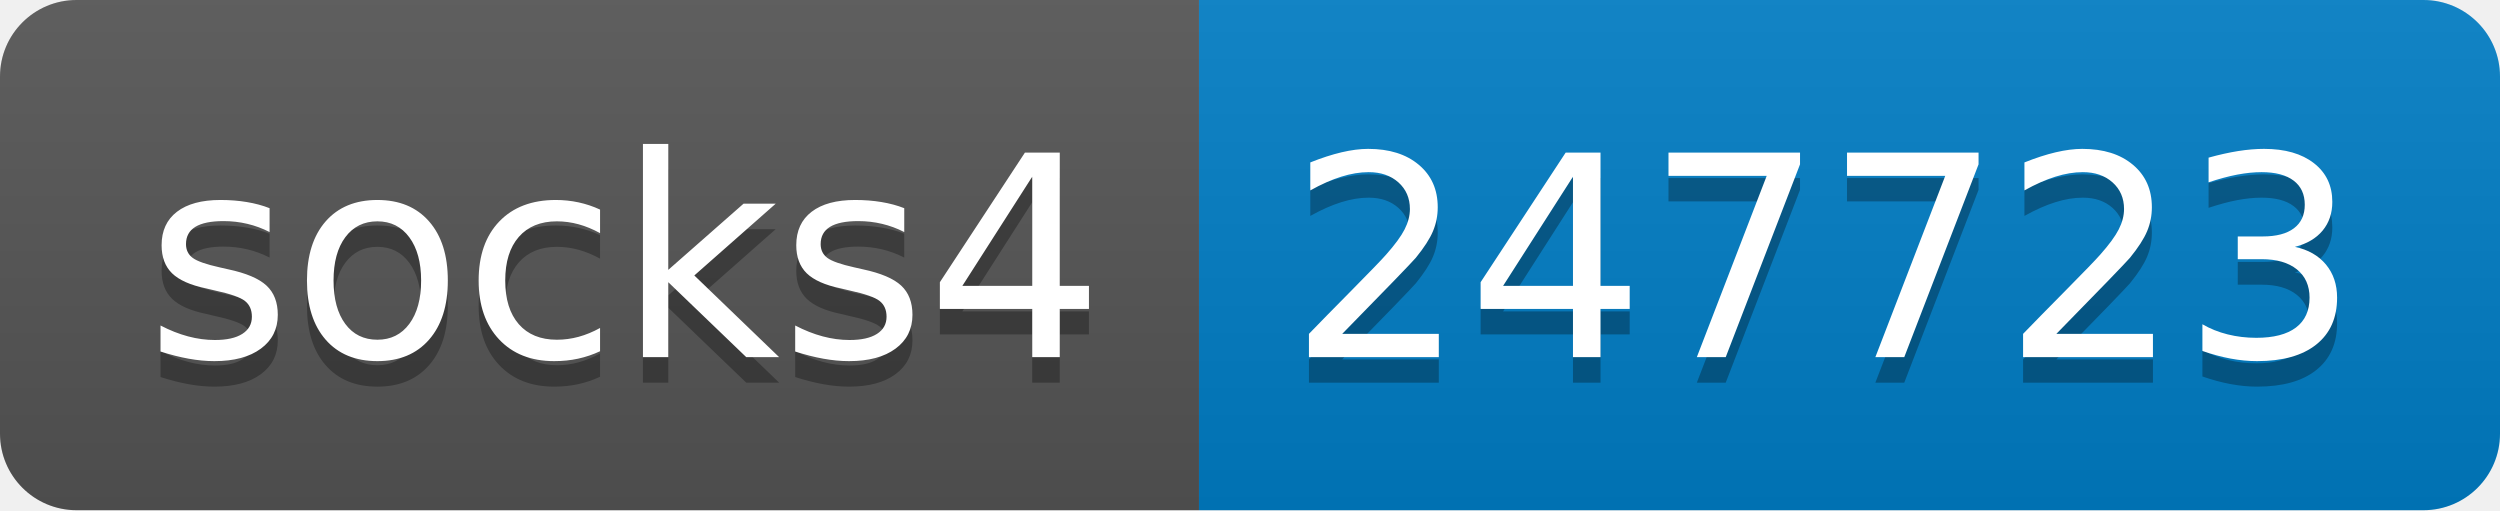
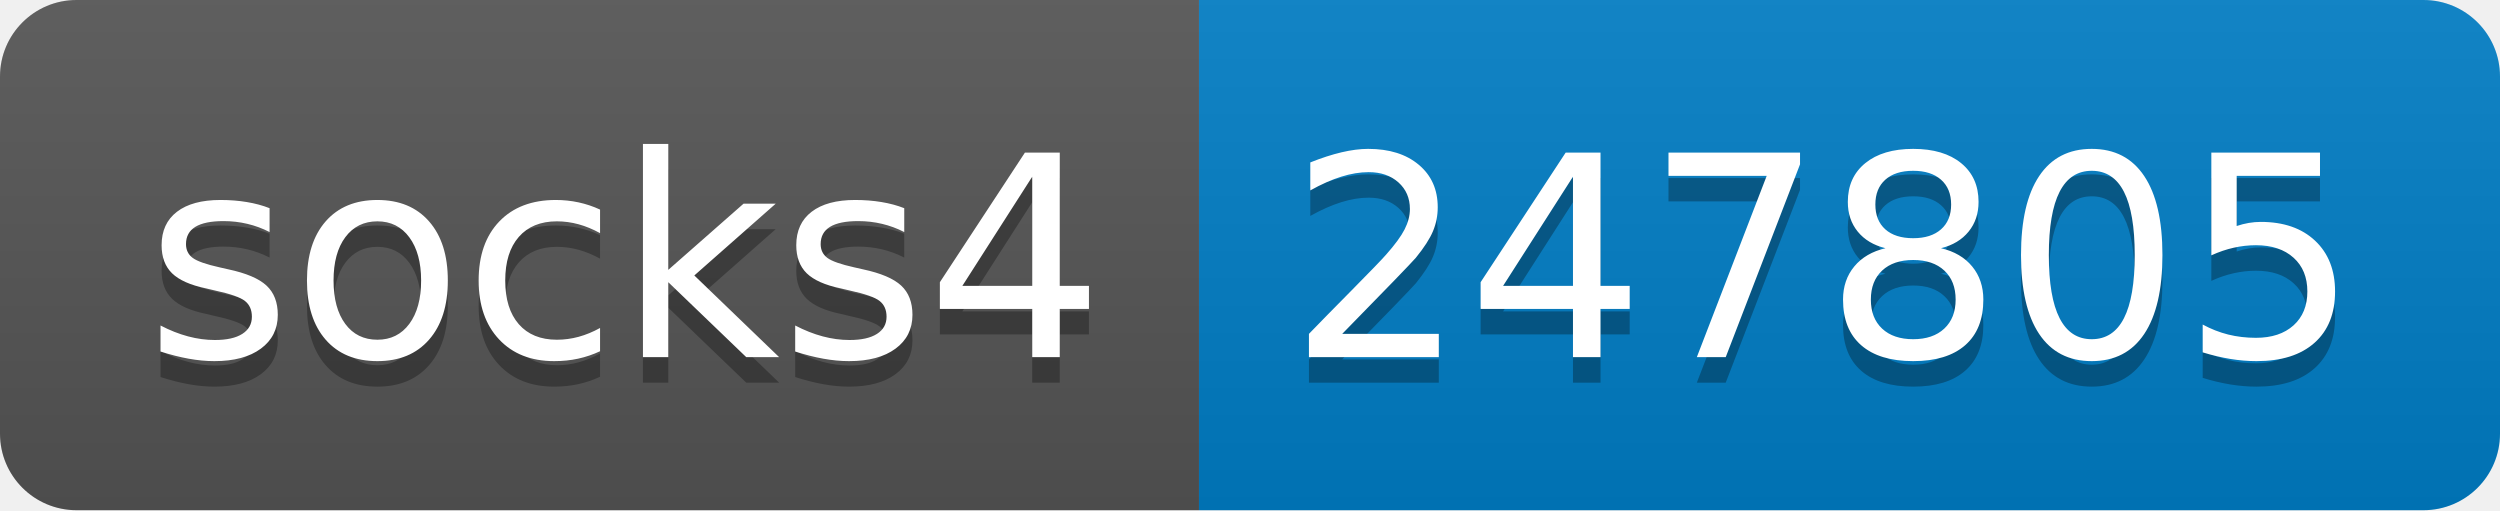
- <svg xmlns="http://www.w3.org/2000/svg" width="98" height="20" role="img" aria-label="socks4: 247723">
+ <svg xmlns="http://www.w3.org/2000/svg" width="98" height="20" role="img" aria-label="socks4: 247805">
  <linearGradient id="s" x2="0" y2="100%">
    <stop offset="0" stop-color="#bbb" stop-opacity=".1" />
    <stop offset="1" stop-opacity=".1" />
  </linearGradient>
  <clipPath id="r">
    <rect width="98" height="20" rx="3" fill="#fff" />
  </clipPath>
  <g clip-path="url(#r)">
    <rect width="47" height="20" fill="#555" />
    <rect x="47" width="51" height="20" fill="#007ec6" />
    <rect width="98" height="20" fill="url(#s)" />
  </g>
  <g fill="#fff" text-anchor="middle" font-family="Verdana,Geneva,DejaVu Sans,sans-serif" text-rendering="geometricPrecision" font-size="110">
    <text aria-hidden="true" x="245" y="150" fill="#010101" fill-opacity=".3" transform="scale(.1)" textLength="370">socks4</text>
    <text x="245" y="140" transform="scale(.1)" fill="#fff" textLength="370">socks4</text>
-     <text aria-hidden="true" x="715" y="150" fill="#010101" fill-opacity=".3" transform="scale(.1)" textLength="410">247723</text>
-     <text x="715" y="140" transform="scale(.1)" fill="#fff" textLength="410">247723</text>
+     <text aria-hidden="true" x="715" y="150" fill="#010101" fill-opacity=".3" transform="scale(.1)" textLength="410">247805</text>
+     <text x="715" y="140" transform="scale(.1)" fill="#fff" textLength="410">247805</text>
  </g>
</svg>
